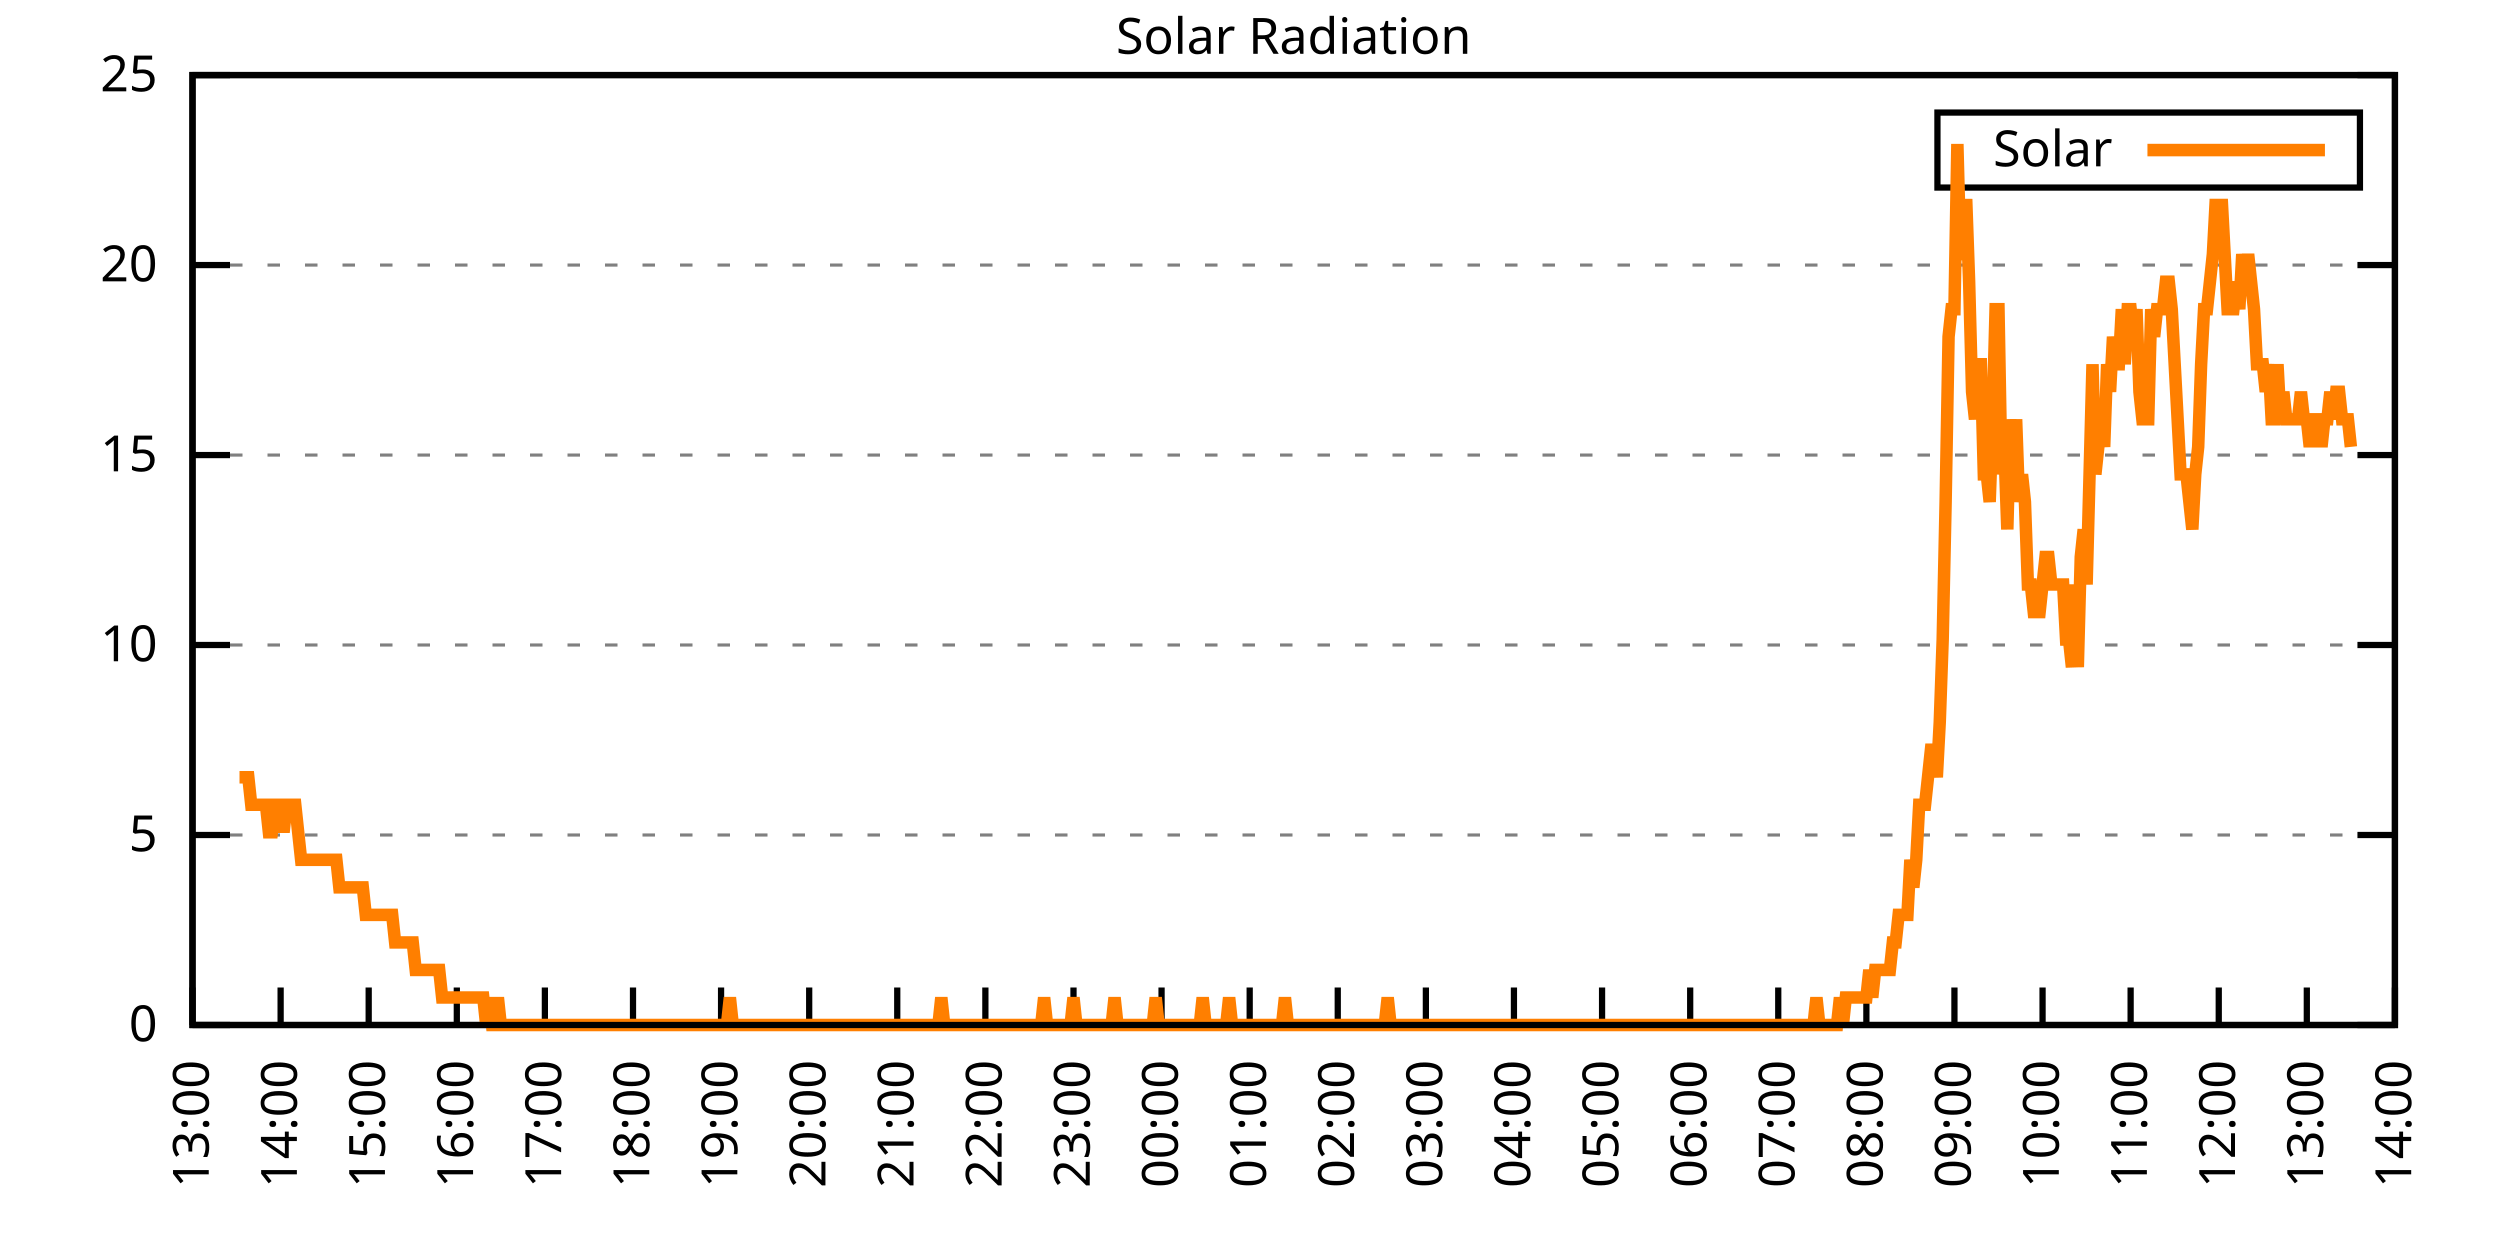
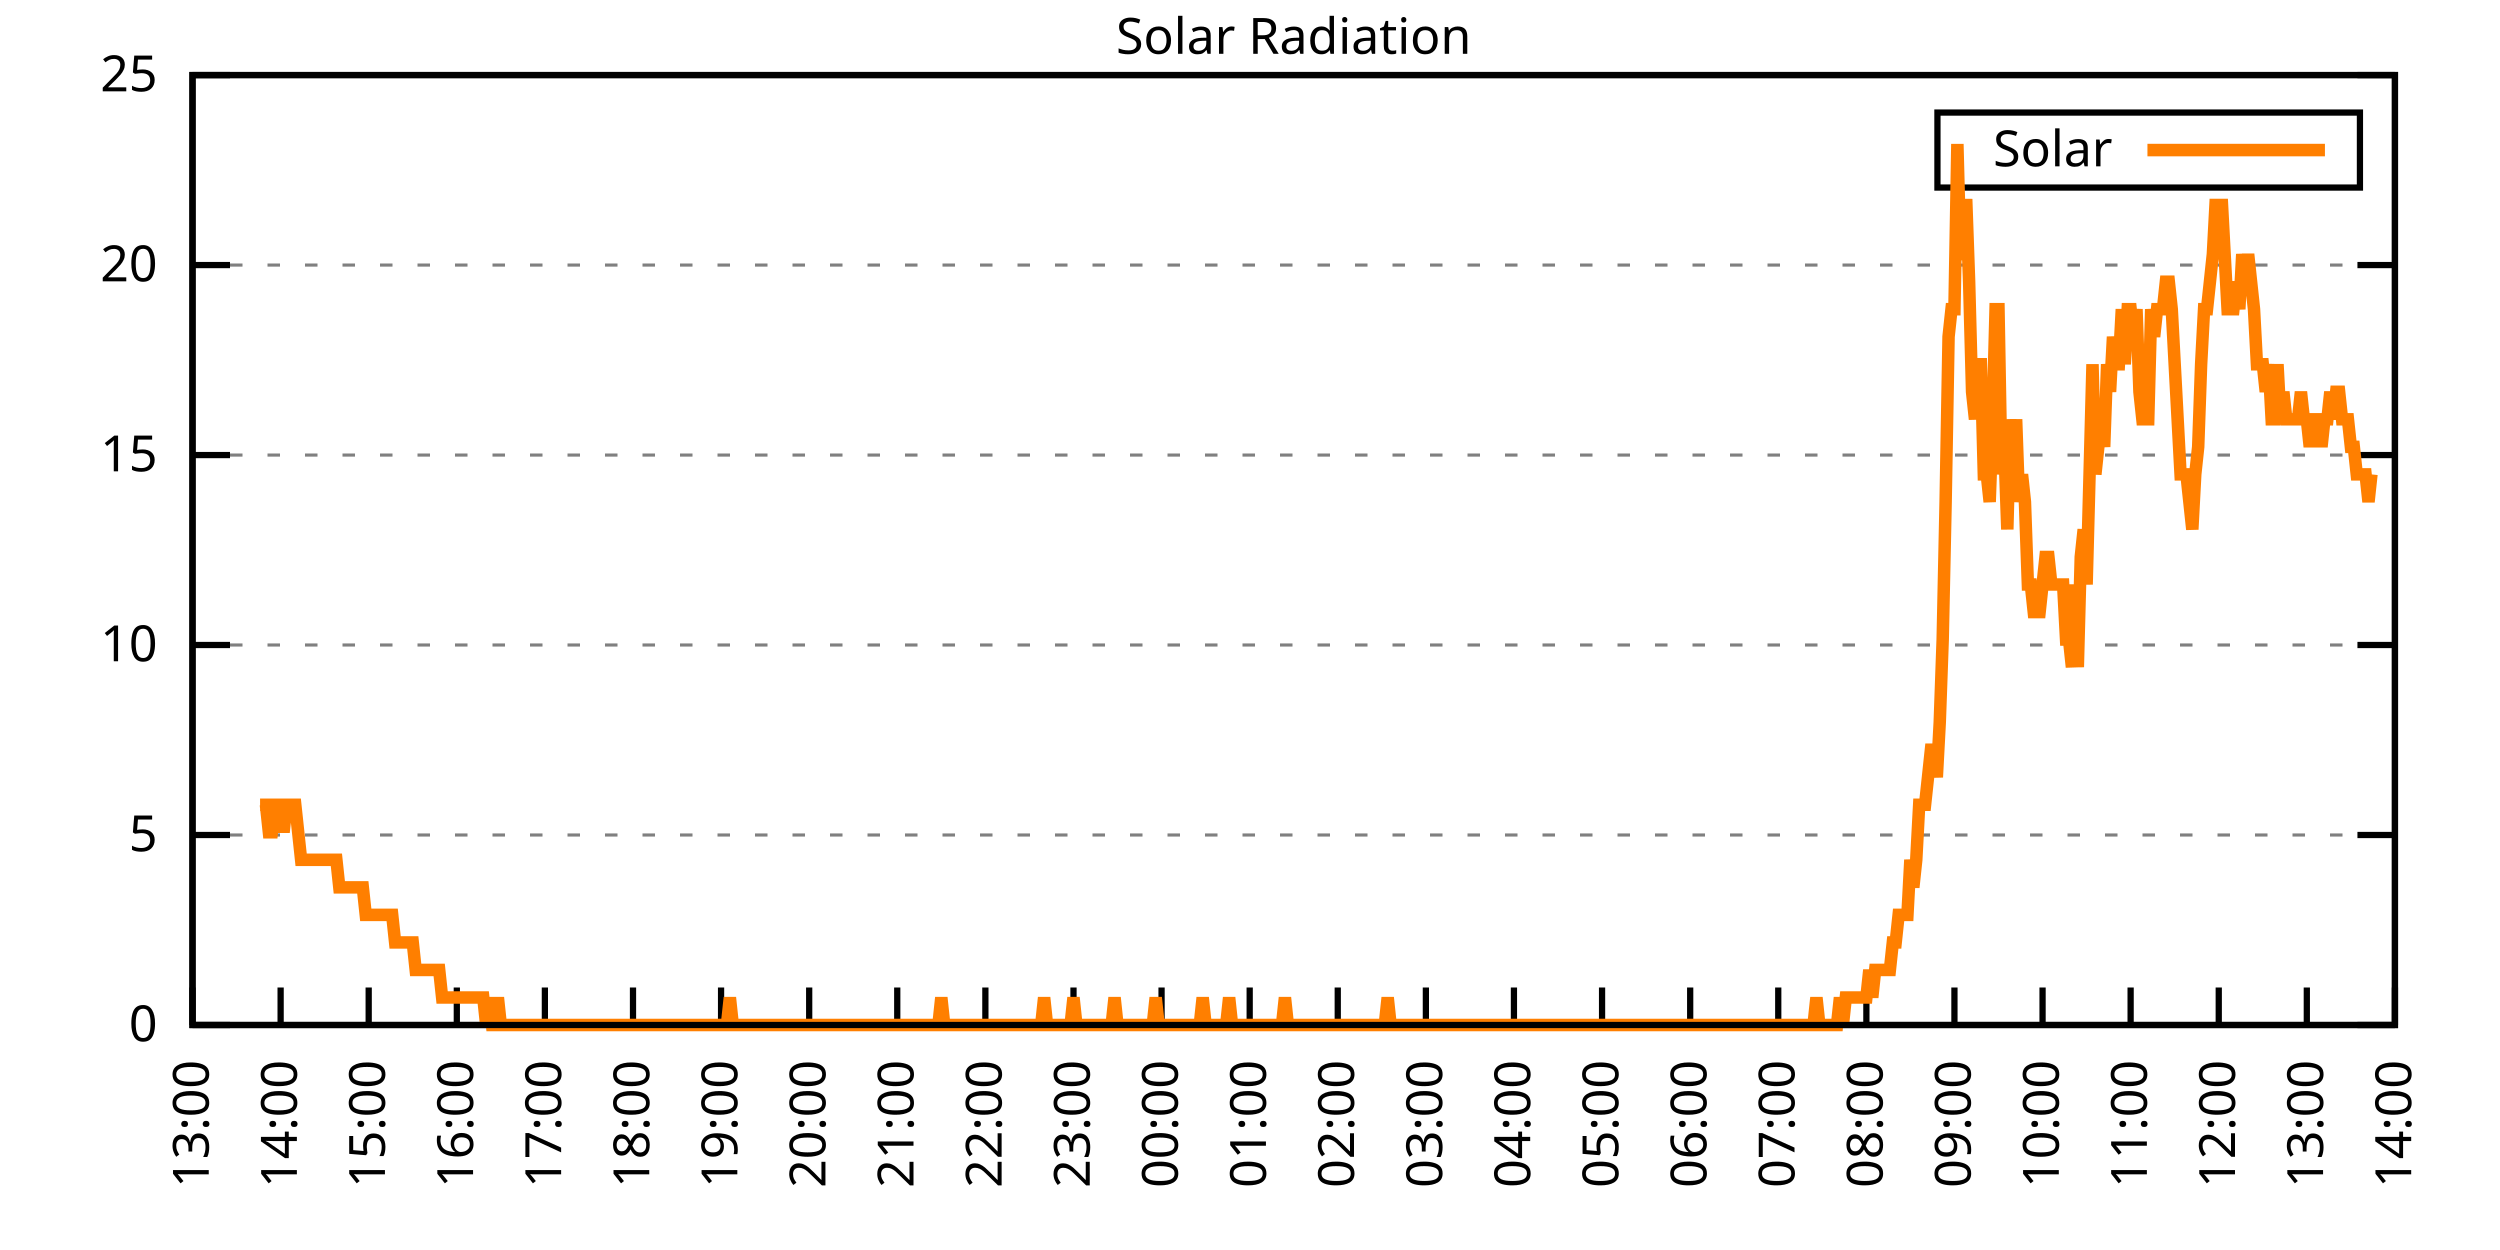
<svg xmlns="http://www.w3.org/2000/svg" xmlns:xlink="http://www.w3.org/1999/xlink" width="400" height="200" viewBox="0 0 400 200">
  <g id="gnuplot_canvas">
    <rect x="0" y="0" width="400" height="200" fill="none" />
    <defs>
      <circle id="gpDot" r="0.5" stroke-width="0.5" stroke="currentColor" />
      <path id="gpPt0" stroke-width="0.333" stroke="currentColor" d="M-1,0 h2 M0,-1 v2" />
      <path id="gpPt1" stroke-width="0.333" stroke="currentColor" d="M-1,-1 L1,1 M1,-1 L-1,1" />
      <path id="gpPt2" stroke-width="0.333" stroke="currentColor" d="M-1,0 L1,0 M0,-1 L0,1 M-1,-1 L1,1 M-1,1 L1,-1" />
      <rect id="gpPt3" stroke-width="0.333" stroke="currentColor" x="-1" y="-1" width="2" height="2" />
      <rect id="gpPt4" stroke-width="0.333" stroke="currentColor" fill="currentColor" x="-1" y="-1" width="2" height="2" />
      <circle id="gpPt5" stroke-width="0.333" stroke="currentColor" cx="0" cy="0" r="1" />
      <use xlink:href="#gpPt5" id="gpPt6" fill="currentColor" stroke="none" />
      <path id="gpPt7" stroke-width="0.333" stroke="currentColor" d="M0,-1.33 L-1.33,0.67 L1.33,0.67 z" />
      <use xlink:href="#gpPt7" id="gpPt8" fill="currentColor" stroke="none" />
      <use xlink:href="#gpPt7" id="gpPt9" stroke="currentColor" transform="rotate(180)" />
      <use xlink:href="#gpPt9" id="gpPt10" fill="currentColor" stroke="none" />
      <use xlink:href="#gpPt3" id="gpPt11" stroke="currentColor" transform="rotate(45)" />
      <use xlink:href="#gpPt11" id="gpPt12" fill="currentColor" stroke="none" />
      <path id="gpPt13" stroke-width="0.333" stroke="currentColor" d="M0,1.330 L1.265,0.411 L0.782,-1.067 L-0.782,-1.076 L-1.265,0.411 z" />
      <use xlink:href="#gpPt13" id="gpPt14" fill="currentColor" stroke="none" />
      <filter id="textbox" filterUnits="objectBoundingBox" x="0" y="0" height="1" width="1">
        <feFlood flood-color="white" flood-opacity="1" result="bgnd" />
        <feComposite in="SourceGraphic" in2="bgnd" operator="atop" />
      </filter>
      <filter id="greybox" filterUnits="objectBoundingBox" x="0" y="0" height="1" width="1">
        <feFlood flood-color="lightgrey" flood-opacity="1" result="grey" />
        <feComposite in="SourceGraphic" in2="grey" operator="atop" />
      </filter>
    </defs>
    <g fill="none" color="white" stroke="currentColor" stroke-width="1.00" stroke-linecap="butt" stroke-linejoin="miter">
</g>
    <g fill="none" color="black" stroke="currentColor" stroke-width="1.00" stroke-linecap="butt" stroke-linejoin="miter">
      <g stroke="none" shape-rendering="crispEdges">
        <polygon fill="rgb(255, 255, 255)" points="30.80,164.00 383.18,164.00 383.18,12.02 30.80,12.02 " />
      </g>
    </g>
    <g fill="none" color="black" stroke="currentColor" stroke-width="1.00" stroke-linecap="butt" stroke-linejoin="miter">
</g>
    <g fill="none" color="black" stroke="black" stroke-width="0.50" stroke-linecap="butt" stroke-linejoin="miter">
</g>
    <g fill="none" color="gray" stroke="currentColor" stroke-width="0.50" stroke-linecap="butt" stroke-linejoin="miter">
      <path stroke="gray" stroke-dasharray="2,4" class="gridline" d="M30.80,164.00 L383.19,164.00  " />
    </g>
    <g fill="none" color="gray" stroke="gray" stroke-width="1.00" stroke-linecap="butt" stroke-linejoin="miter">
</g>
    <g fill="none" color="black" stroke="currentColor" stroke-width="1.00" stroke-linecap="butt" stroke-linejoin="miter">
      <path stroke="black" d="M30.80,164.00 L36.80,164.00 M383.19,164.00 L377.19,164.00  " />
      <g transform="translate(25.20,166.60)" stroke="none" fill="black" font-family="Sans" font-size="8.00" text-anchor="end">
        <text>
          <tspan font-family="Sans"> 0</tspan>
        </text>
      </g>
    </g>
    <g fill="none" color="black" stroke="currentColor" stroke-width="1.00" stroke-linecap="butt" stroke-linejoin="miter">
</g>
    <g fill="none" color="black" stroke="black" stroke-width="0.50" stroke-linecap="butt" stroke-linejoin="miter">
</g>
    <g fill="none" color="gray" stroke="currentColor" stroke-width="0.50" stroke-linecap="butt" stroke-linejoin="miter">
      <path stroke="gray" stroke-dasharray="2,4" class="gridline" d="M30.80,133.60 L383.19,133.60  " />
    </g>
    <g fill="none" color="gray" stroke="gray" stroke-width="1.00" stroke-linecap="butt" stroke-linejoin="miter">
</g>
    <g fill="none" color="black" stroke="currentColor" stroke-width="1.00" stroke-linecap="butt" stroke-linejoin="miter">
      <path stroke="black" d="M30.80,133.60 L36.80,133.60 M383.19,133.60 L377.19,133.60  " />
      <g transform="translate(25.20,136.20)" stroke="none" fill="black" font-family="Sans" font-size="8.00" text-anchor="end">
        <text>
          <tspan font-family="Sans"> 5</tspan>
        </text>
      </g>
    </g>
    <g fill="none" color="black" stroke="currentColor" stroke-width="1.00" stroke-linecap="butt" stroke-linejoin="miter">
</g>
    <g fill="none" color="black" stroke="black" stroke-width="0.50" stroke-linecap="butt" stroke-linejoin="miter">
</g>
    <g fill="none" color="gray" stroke="currentColor" stroke-width="0.50" stroke-linecap="butt" stroke-linejoin="miter">
      <path stroke="gray" stroke-dasharray="2,4" class="gridline" d="M30.80,103.20 L383.19,103.20  " />
    </g>
    <g fill="none" color="gray" stroke="gray" stroke-width="1.00" stroke-linecap="butt" stroke-linejoin="miter">
</g>
    <g fill="none" color="black" stroke="currentColor" stroke-width="1.00" stroke-linecap="butt" stroke-linejoin="miter">
      <path stroke="black" d="M30.80,103.20 L36.80,103.20 M383.19,103.20 L377.19,103.20  " />
      <g transform="translate(25.20,105.80)" stroke="none" fill="black" font-family="Sans" font-size="8.00" text-anchor="end">
        <text>
          <tspan font-family="Sans"> 10</tspan>
        </text>
      </g>
    </g>
    <g fill="none" color="black" stroke="currentColor" stroke-width="1.00" stroke-linecap="butt" stroke-linejoin="miter">
</g>
    <g fill="none" color="black" stroke="black" stroke-width="0.50" stroke-linecap="butt" stroke-linejoin="miter">
</g>
    <g fill="none" color="gray" stroke="currentColor" stroke-width="0.50" stroke-linecap="butt" stroke-linejoin="miter">
      <path stroke="gray" stroke-dasharray="2,4" class="gridline" d="M30.80,72.81 L383.19,72.81  " />
    </g>
    <g fill="none" color="gray" stroke="gray" stroke-width="1.00" stroke-linecap="butt" stroke-linejoin="miter">
</g>
    <g fill="none" color="black" stroke="currentColor" stroke-width="1.00" stroke-linecap="butt" stroke-linejoin="miter">
      <path stroke="black" d="M30.80,72.81 L36.80,72.81 M383.19,72.81 L377.19,72.81  " />
      <g transform="translate(25.20,75.41)" stroke="none" fill="black" font-family="Sans" font-size="8.00" text-anchor="end">
        <text>
          <tspan font-family="Sans"> 15</tspan>
        </text>
      </g>
    </g>
    <g fill="none" color="black" stroke="currentColor" stroke-width="1.00" stroke-linecap="butt" stroke-linejoin="miter">
</g>
    <g fill="none" color="black" stroke="black" stroke-width="0.50" stroke-linecap="butt" stroke-linejoin="miter">
</g>
    <g fill="none" color="gray" stroke="currentColor" stroke-width="0.50" stroke-linecap="butt" stroke-linejoin="miter">
      <path stroke="gray" stroke-dasharray="2,4" class="gridline" d="M30.80,42.41 L383.19,42.41  " />
    </g>
    <g fill="none" color="gray" stroke="gray" stroke-width="1.00" stroke-linecap="butt" stroke-linejoin="miter">
</g>
    <g fill="none" color="black" stroke="currentColor" stroke-width="1.00" stroke-linecap="butt" stroke-linejoin="miter">
      <path stroke="black" d="M30.80,42.41 L36.80,42.41 M383.19,42.41 L377.19,42.41  " />
      <g transform="translate(25.20,45.01)" stroke="none" fill="black" font-family="Sans" font-size="8.00" text-anchor="end">
        <text>
          <tspan font-family="Sans"> 20</tspan>
        </text>
      </g>
    </g>
    <g fill="none" color="black" stroke="currentColor" stroke-width="1.00" stroke-linecap="butt" stroke-linejoin="miter">
</g>
    <g fill="none" color="black" stroke="black" stroke-width="0.50" stroke-linecap="butt" stroke-linejoin="miter">
</g>
    <g fill="none" color="gray" stroke="currentColor" stroke-width="0.50" stroke-linecap="butt" stroke-linejoin="miter">
      <path stroke="gray" stroke-dasharray="2,4" class="gridline" d="M30.80,12.01 L383.19,12.01  " />
    </g>
    <g fill="none" color="gray" stroke="gray" stroke-width="1.00" stroke-linecap="butt" stroke-linejoin="miter">
</g>
    <g fill="none" color="black" stroke="currentColor" stroke-width="1.00" stroke-linecap="butt" stroke-linejoin="miter">
      <path stroke="black" d="M30.80,12.01 L36.80,12.01 M383.19,12.01 L377.19,12.01  " />
      <g transform="translate(25.20,14.61)" stroke="none" fill="black" font-family="Sans" font-size="8.00" text-anchor="end">
        <text>
          <tspan font-family="Sans"> 25</tspan>
        </text>
      </g>
    </g>
    <g fill="none" color="black" stroke="currentColor" stroke-width="1.00" stroke-linecap="butt" stroke-linejoin="miter">
      <path stroke="black" d="M30.80,164.00 L30.80,158.00  " />
      <g transform="translate(33.40,169.60) rotate(270.00)" stroke="none" fill="black" font-family="Sans" font-size="8.00" text-anchor="end">
        <text>
          <tspan font-family="Sans">13:00</tspan>
        </text>
      </g>
    </g>
    <g fill="none" color="black" stroke="currentColor" stroke-width="1.00" stroke-linecap="butt" stroke-linejoin="miter">
      <path stroke="black" d="M44.90,164.00 L44.90,158.00  " />
      <g transform="translate(47.50,169.60) rotate(270.00)" stroke="none" fill="black" font-family="Sans" font-size="8.00" text-anchor="end">
        <text>
          <tspan font-family="Sans">14:00</tspan>
        </text>
      </g>
    </g>
    <g fill="none" color="black" stroke="currentColor" stroke-width="1.00" stroke-linecap="butt" stroke-linejoin="miter">
      <path stroke="black" d="M58.99,164.00 L58.99,158.00  " />
      <g transform="translate(61.59,169.60) rotate(270.00)" stroke="none" fill="black" font-family="Sans" font-size="8.00" text-anchor="end">
        <text>
          <tspan font-family="Sans">15:00</tspan>
        </text>
      </g>
    </g>
    <g fill="none" color="black" stroke="currentColor" stroke-width="1.00" stroke-linecap="butt" stroke-linejoin="miter">
      <path stroke="black" d="M73.09,164.00 L73.09,158.00  " />
      <g transform="translate(75.69,169.60) rotate(270.00)" stroke="none" fill="black" font-family="Sans" font-size="8.00" text-anchor="end">
        <text>
          <tspan font-family="Sans">16:00</tspan>
        </text>
      </g>
    </g>
    <g fill="none" color="black" stroke="currentColor" stroke-width="1.00" stroke-linecap="butt" stroke-linejoin="miter">
      <path stroke="black" d="M87.18,164.00 L87.18,158.00  " />
      <g transform="translate(89.78,169.60) rotate(270.00)" stroke="none" fill="black" font-family="Sans" font-size="8.00" text-anchor="end">
        <text>
          <tspan font-family="Sans">17:00</tspan>
        </text>
      </g>
    </g>
    <g fill="none" color="black" stroke="currentColor" stroke-width="1.00" stroke-linecap="butt" stroke-linejoin="miter">
      <path stroke="black" d="M101.28,164.00 L101.28,158.00  " />
      <g transform="translate(103.88,169.60) rotate(270.00)" stroke="none" fill="black" font-family="Sans" font-size="8.00" text-anchor="end">
        <text>
          <tspan font-family="Sans">18:00</tspan>
        </text>
      </g>
    </g>
    <g fill="none" color="black" stroke="currentColor" stroke-width="1.00" stroke-linecap="butt" stroke-linejoin="miter">
      <path stroke="black" d="M115.37,164.00 L115.37,158.00  " />
      <g transform="translate(117.97,169.60) rotate(270.00)" stroke="none" fill="black" font-family="Sans" font-size="8.00" text-anchor="end">
        <text>
          <tspan font-family="Sans">19:00</tspan>
        </text>
      </g>
    </g>
    <g fill="none" color="black" stroke="currentColor" stroke-width="1.00" stroke-linecap="butt" stroke-linejoin="miter">
      <path stroke="black" d="M129.47,164.00 L129.47,158.00  " />
      <g transform="translate(132.07,169.60) rotate(270.00)" stroke="none" fill="black" font-family="Sans" font-size="8.00" text-anchor="end">
        <text>
          <tspan font-family="Sans">20:00</tspan>
        </text>
      </g>
    </g>
    <g fill="none" color="black" stroke="currentColor" stroke-width="1.00" stroke-linecap="butt" stroke-linejoin="miter">
      <path stroke="black" d="M143.56,164.00 L143.56,158.00  " />
      <g transform="translate(146.16,169.60) rotate(270.00)" stroke="none" fill="black" font-family="Sans" font-size="8.00" text-anchor="end">
        <text>
          <tspan font-family="Sans">21:00</tspan>
        </text>
      </g>
    </g>
    <g fill="none" color="black" stroke="currentColor" stroke-width="1.00" stroke-linecap="butt" stroke-linejoin="miter">
      <path stroke="black" d="M157.66,164.00 L157.66,158.00  " />
      <g transform="translate(160.26,169.60) rotate(270.00)" stroke="none" fill="black" font-family="Sans" font-size="8.00" text-anchor="end">
        <text>
          <tspan font-family="Sans">22:00</tspan>
        </text>
      </g>
    </g>
    <g fill="none" color="black" stroke="currentColor" stroke-width="1.00" stroke-linecap="butt" stroke-linejoin="miter">
      <path stroke="black" d="M171.76,164.00 L171.76,158.00  " />
      <g transform="translate(174.36,169.60) rotate(270.00)" stroke="none" fill="black" font-family="Sans" font-size="8.00" text-anchor="end">
        <text>
          <tspan font-family="Sans">23:00</tspan>
        </text>
      </g>
    </g>
    <g fill="none" color="black" stroke="currentColor" stroke-width="1.00" stroke-linecap="butt" stroke-linejoin="miter">
      <path stroke="black" d="M185.85,164.00 L185.85,158.00  " />
      <g transform="translate(188.45,169.60) rotate(270.00)" stroke="none" fill="black" font-family="Sans" font-size="8.00" text-anchor="end">
        <text>
          <tspan font-family="Sans">00:00</tspan>
        </text>
      </g>
    </g>
    <g fill="none" color="black" stroke="currentColor" stroke-width="1.00" stroke-linecap="butt" stroke-linejoin="miter">
      <path stroke="black" d="M199.95,164.00 L199.95,158.00  " />
      <g transform="translate(202.55,169.60) rotate(270.00)" stroke="none" fill="black" font-family="Sans" font-size="8.00" text-anchor="end">
        <text>
          <tspan font-family="Sans">01:00</tspan>
        </text>
      </g>
    </g>
    <g fill="none" color="black" stroke="currentColor" stroke-width="1.00" stroke-linecap="butt" stroke-linejoin="miter">
      <path stroke="black" d="M214.04,164.00 L214.04,158.00  " />
      <g transform="translate(216.64,169.60) rotate(270.00)" stroke="none" fill="black" font-family="Sans" font-size="8.00" text-anchor="end">
        <text>
          <tspan font-family="Sans">02:00</tspan>
        </text>
      </g>
    </g>
    <g fill="none" color="black" stroke="currentColor" stroke-width="1.00" stroke-linecap="butt" stroke-linejoin="miter">
      <path stroke="black" d="M228.14,164.00 L228.14,158.00  " />
      <g transform="translate(230.74,169.60) rotate(270.00)" stroke="none" fill="black" font-family="Sans" font-size="8.00" text-anchor="end">
        <text>
          <tspan font-family="Sans">03:00</tspan>
        </text>
      </g>
    </g>
    <g fill="none" color="black" stroke="currentColor" stroke-width="1.00" stroke-linecap="butt" stroke-linejoin="miter">
      <path stroke="black" d="M242.23,164.00 L242.23,158.00  " />
      <g transform="translate(244.83,169.60) rotate(270.00)" stroke="none" fill="black" font-family="Sans" font-size="8.00" text-anchor="end">
        <text>
          <tspan font-family="Sans">04:00</tspan>
        </text>
      </g>
    </g>
    <g fill="none" color="black" stroke="currentColor" stroke-width="1.00" stroke-linecap="butt" stroke-linejoin="miter">
      <path stroke="black" d="M256.33,164.00 L256.33,158.00  " />
      <g transform="translate(258.93,169.60) rotate(270.00)" stroke="none" fill="black" font-family="Sans" font-size="8.00" text-anchor="end">
        <text>
          <tspan font-family="Sans">05:00</tspan>
        </text>
      </g>
    </g>
    <g fill="none" color="black" stroke="currentColor" stroke-width="1.00" stroke-linecap="butt" stroke-linejoin="miter">
      <path stroke="black" d="M270.43,164.00 L270.43,158.00  " />
      <g transform="translate(273.03,169.60) rotate(270.00)" stroke="none" fill="black" font-family="Sans" font-size="8.00" text-anchor="end">
        <text>
          <tspan font-family="Sans">06:00</tspan>
        </text>
      </g>
    </g>
    <g fill="none" color="black" stroke="currentColor" stroke-width="1.00" stroke-linecap="butt" stroke-linejoin="miter">
      <path stroke="black" d="M284.52,164.00 L284.52,158.00  " />
      <g transform="translate(287.12,169.60) rotate(270.00)" stroke="none" fill="black" font-family="Sans" font-size="8.00" text-anchor="end">
        <text>
          <tspan font-family="Sans">07:00</tspan>
        </text>
      </g>
    </g>
    <g fill="none" color="black" stroke="currentColor" stroke-width="1.00" stroke-linecap="butt" stroke-linejoin="miter">
      <path stroke="black" d="M298.62,164.00 L298.62,158.00  " />
      <g transform="translate(301.22,169.60) rotate(270.00)" stroke="none" fill="black" font-family="Sans" font-size="8.00" text-anchor="end">
        <text>
          <tspan font-family="Sans">08:00</tspan>
        </text>
      </g>
    </g>
    <g fill="none" color="black" stroke="currentColor" stroke-width="1.00" stroke-linecap="butt" stroke-linejoin="miter">
      <path stroke="black" d="M312.71,164.00 L312.71,158.00  " />
      <g transform="translate(315.31,169.60) rotate(270.00)" stroke="none" fill="black" font-family="Sans" font-size="8.00" text-anchor="end">
        <text>
          <tspan font-family="Sans">09:00</tspan>
        </text>
      </g>
    </g>
    <g fill="none" color="black" stroke="currentColor" stroke-width="1.00" stroke-linecap="butt" stroke-linejoin="miter">
      <path stroke="black" d="M326.81,164.00 L326.81,158.00  " />
      <g transform="translate(329.41,169.60) rotate(270.00)" stroke="none" fill="black" font-family="Sans" font-size="8.00" text-anchor="end">
        <text>
          <tspan font-family="Sans">10:00</tspan>
        </text>
      </g>
    </g>
    <g fill="none" color="black" stroke="currentColor" stroke-width="1.00" stroke-linecap="butt" stroke-linejoin="miter">
      <path stroke="black" d="M340.90,164.00 L340.90,158.00  " />
      <g transform="translate(343.50,169.60) rotate(270.00)" stroke="none" fill="black" font-family="Sans" font-size="8.00" text-anchor="end">
        <text>
          <tspan font-family="Sans">11:00</tspan>
        </text>
      </g>
    </g>
    <g fill="none" color="black" stroke="currentColor" stroke-width="1.00" stroke-linecap="butt" stroke-linejoin="miter">
      <path stroke="black" d="M355.00,164.00 L355.00,158.00  " />
      <g transform="translate(357.60,169.60) rotate(270.00)" stroke="none" fill="black" font-family="Sans" font-size="8.00" text-anchor="end">
        <text>
          <tspan font-family="Sans">12:00</tspan>
        </text>
      </g>
    </g>
    <g fill="none" color="black" stroke="currentColor" stroke-width="1.00" stroke-linecap="butt" stroke-linejoin="miter">
      <path stroke="black" d="M369.09,164.00 L369.09,158.00  " />
      <g transform="translate(371.69,169.60) rotate(270.00)" stroke="none" fill="black" font-family="Sans" font-size="8.00" text-anchor="end">
        <text>
          <tspan font-family="Sans">13:00</tspan>
        </text>
      </g>
    </g>
    <g fill="none" color="black" stroke="currentColor" stroke-width="1.00" stroke-linecap="butt" stroke-linejoin="miter">
      <path stroke="black" d="M383.19,164.00 L383.19,158.00  " />
      <g transform="translate(385.79,169.60) rotate(270.00)" stroke="none" fill="black" font-family="Sans" font-size="8.00" text-anchor="end">
        <text>
          <tspan font-family="Sans">14:00</tspan>
        </text>
      </g>
    </g>
    <g fill="none" color="black" stroke="currentColor" stroke-width="1.00" stroke-linecap="butt" stroke-linejoin="miter">
</g>
    <g fill="none" color="black" stroke="currentColor" stroke-width="1.00" stroke-linecap="butt" stroke-linejoin="miter">
      <path stroke="black" d="M30.80,12.01 L30.80,164.00 L383.19,164.00 L383.19,12.01 L30.80,12.01 Z  " />
    </g>
    <g fill="none" color="black" stroke="currentColor" stroke-width="1.00" stroke-linecap="butt" stroke-linejoin="miter">
</g>
    <g fill="none" color="black" stroke="currentColor" stroke-width="1.00" stroke-linecap="butt" stroke-linejoin="miter">
      <path stroke="black" d="M309.99,30.01 L309.99,18.01 L377.59,18.01 L377.59,30.01 L309.99,30.01 Z  " />
    </g>
    <g id="Solar_Radiation_plot_1">
      <g fill="none" color="white" stroke="black" stroke-width="2.00" stroke-linecap="butt" stroke-linejoin="miter">
</g>
      <g fill="none" color="black" stroke="currentColor" stroke-width="2.00" stroke-linecap="butt" stroke-linejoin="miter">
        <g transform="translate(337.99,26.61)" stroke="none" fill="black" font-family="Sans" font-size="8.00" text-anchor="end">
          <text>
            <tspan font-family="Sans">Solar</tspan>
          </text>
        </g>
      </g>
      <g fill="none" color="black" stroke="currentColor" stroke-width="2.00" stroke-linecap="butt" stroke-linejoin="miter">
-         <path stroke="rgb(255, 127,   0)" d="M343.59,24.01 L371.99,24.01 M38.32,124.36 L38.79,124.36 L39.26,124.36 L39.73,124.36 L40.20,128.76 L40.67,128.76   L41.14,128.76 L41.61,128.76 L42.08,128.76 L42.55,128.76 L43.02,133.17 L43.49,133.17 L43.96,128.76 L44.43,128.76   L44.90,128.76 L45.37,133.17 L45.84,128.76 L46.31,128.76 L46.78,128.76 L47.24,128.76 L47.71,133.17 L48.18,137.57   L48.65,137.57 L49.12,137.57 L49.59,137.57 L50.06,137.57 L50.53,137.57 L51.00,137.57 L51.47,137.57 L52.41,137.57   L52.88,137.57 L53.35,137.57 L53.82,137.57 L54.29,141.98 L54.76,141.98 L55.23,141.98 L55.70,141.98 L56.17,141.98   L56.64,141.98 L57.11,141.98 L57.58,141.98 L58.05,141.98 L58.52,146.38 L58.99,146.38 L59.46,146.38 L59.93,146.38   L60.40,146.38 L60.87,146.38 L61.34,146.38 L61.81,146.38 L62.28,146.38 L62.75,146.38 L63.22,150.79 L63.69,150.79   L64.16,150.79 L64.63,150.79 L65.10,150.79 L65.57,150.79 L66.04,150.79 L66.51,155.19 L66.98,155.19 L67.45,155.19   L67.92,155.19 L68.39,155.19 L68.86,155.19 L69.33,155.19 L69.80,155.19 L70.27,155.19 L70.74,159.60 L71.21,159.60   L71.68,159.60 L72.15,159.60 L72.62,159.60 L73.09,159.60 L73.56,159.60 L74.03,159.60 L74.50,159.60 L74.97,159.60   L75.44,159.60 L75.91,159.60 L76.38,159.60 L76.85,159.60 L77.32,159.60 L77.79,164.00 L78.26,159.60 L78.73,164.00   L79.19,164.00 L79.66,159.60 L80.13,164.00 L80.60,164.00 L81.07,164.00 L81.54,164.00 L82.01,164.00 L82.48,164.00   L82.95,164.00 L83.42,164.00 L83.89,164.00 L84.36,164.00 L84.83,164.00 L85.30,164.00 L85.77,164.00 L86.24,164.00   L86.71,164.00 L87.18,164.00 L87.65,164.00 L88.12,164.00 L88.59,164.00 L89.06,164.00 L89.53,164.00 L90.00,164.00   L90.47,164.00 L90.94,164.00 L91.41,164.00 L91.88,164.00 L92.35,164.00 L92.82,164.00 L93.29,164.00 L93.76,164.00   L94.23,164.00 L94.70,164.00 L95.17,164.00 L95.64,164.00 L96.11,164.00 L96.58,164.00 L97.05,164.00 L97.52,164.00   L97.99,164.00 L98.46,164.00 L98.93,164.00 L99.40,164.00 L99.87,164.00 L100.34,164.00 L100.81,164.00 L101.28,164.00   L101.75,164.00 L102.22,164.00 L102.69,164.00 L103.16,164.00 L103.63,164.00 L104.10,164.00 L104.57,164.00 L105.04,164.00   L105.51,164.00 L105.98,164.00 L106.45,164.00 L106.92,164.00 L107.39,164.00 L107.86,164.00 L108.33,164.00 L108.80,164.00   L109.27,164.00 L109.74,164.00 L110.21,164.00 L110.68,164.00 L111.14,164.00 L111.61,164.00 L112.08,164.00 L112.55,164.00   L113.02,164.00 L113.49,164.00 L113.96,164.00 L114.43,164.00 L114.90,164.00 L115.37,164.00 L115.84,164.00 L116.31,164.00   L116.78,159.60 L117.25,164.00 L117.72,164.00 L118.19,164.00 L118.66,164.00 L119.13,164.00 L119.60,164.00 L120.07,164.00   L120.54,164.00 L121.01,164.00 L121.48,164.00 L121.95,164.00 L122.42,164.00 L122.89,164.00 L123.36,164.00 L123.83,164.00   L124.30,164.00 L124.77,164.00 L125.24,164.00 L125.71,164.00 L126.18,164.00 L126.65,164.00 L127.12,164.00 L127.59,164.00   L128.06,164.00 L128.53,164.00 L129.00,164.00 L129.47,164.00 L129.94,164.00 L130.41,164.00 L130.88,164.00 L131.35,164.00   L131.82,164.00 L132.29,164.00 L132.76,164.00 L133.23,164.00 L133.70,164.00 L134.17,164.00 L134.64,164.00 L135.11,164.00   L135.58,164.00 L136.05,164.00 L136.52,164.00 L136.99,164.00 L137.46,164.00 L137.93,164.00 L138.40,164.00 L138.87,164.00   L139.34,164.00 L139.81,164.00 L140.28,164.00 L140.75,164.00 L141.22,164.00 L141.69,164.00 L142.16,164.00 L142.63,164.00   L143.09,164.00 L143.56,164.00 L144.03,164.00 L144.50,164.00 L144.97,164.00 L145.44,164.00 L145.91,164.00 L146.38,164.00   L146.85,164.00 L147.32,164.00 L147.79,164.00 L148.26,164.00 L148.73,164.00 L149.20,164.00 L149.67,164.00 L150.14,164.00   L150.61,159.60 L151.08,164.00 L151.55,164.00 L152.02,164.00 L152.49,164.00 L152.96,164.00 L153.43,164.00 L153.90,164.00   L154.37,164.00 L154.84,164.00 L155.31,164.00 L155.78,164.00 L156.25,164.00 L156.72,164.00 L157.19,164.00 L157.66,164.00   L158.13,164.00 L158.60,164.00 L159.07,164.00 L159.54,164.00 L160.01,164.00 L160.48,164.00 L160.95,164.00 L161.42,164.00   L161.89,164.00 L162.36,164.00 L162.83,164.00 L163.30,164.00 L163.77,164.00 L164.24,164.00 L164.71,164.00 L165.18,164.00   L165.65,164.00 L166.12,164.00 L166.59,164.00 L167.06,159.60 L167.53,164.00 L168.00,164.00 L168.47,164.00 L168.94,164.00   L169.41,164.00 L169.88,164.00 L170.35,164.00 L170.82,164.00 L171.29,164.00 L171.76,159.60 L172.23,164.00 L172.70,164.00   L173.17,164.00 L173.64,164.00 L174.11,164.00 L174.58,164.00 L175.04,164.00 L175.51,164.00 L175.98,164.00 L176.45,164.00   L176.92,164.00 L177.39,164.00 L177.86,164.00 L178.33,159.60 L178.80,164.00 L179.27,164.00 L179.74,164.00 L180.21,164.00   L180.68,164.00 L181.15,164.00 L181.62,164.00 L182.09,164.00 L182.56,164.00 L183.03,164.00 L183.50,164.00 L183.97,164.00   L184.44,164.00 L184.91,159.60 L185.38,164.00 L185.85,164.00 L186.32,164.00 L186.79,164.00 L187.26,164.00 L187.73,164.00   L188.20,164.00 L188.67,164.00 L189.14,164.00 L189.61,164.00 L190.08,164.00 L190.55,164.00 L191.02,164.00 L191.49,164.00   L191.96,164.00 L192.43,159.60 L192.90,164.00 L193.37,164.00 L193.84,164.00 L194.31,164.00 L194.78,164.00 L195.25,164.00   L195.72,164.00 L196.19,164.00 L196.66,159.60 L197.13,164.00 L197.60,164.00 L198.07,164.00 L198.54,164.00 L199.01,164.00   L199.48,164.00 L199.95,164.00 L200.42,164.00 L200.89,164.00 L201.36,164.00 L201.83,164.00 L202.30,164.00 L202.77,164.00   L203.24,164.00 L203.71,164.00 L204.18,164.00 L204.65,164.00 L205.12,164.00 L205.59,159.60 L206.06,164.00 L206.53,164.00   L207.00,164.00 L207.46,164.00 L207.93,164.00 L208.40,164.00 L208.87,164.00 L209.34,164.00 L209.81,164.00 L210.28,164.00   L210.75,164.00 L211.22,164.00 L211.69,164.00 L212.16,164.00 L212.63,164.00 L213.10,164.00 L213.57,164.00 L214.04,164.00   L214.51,164.00 L214.98,164.00 L215.45,164.00 L215.92,164.00 L216.39,164.00 L216.86,164.00 L217.33,164.00 L217.80,164.00   L218.27,164.00 L218.74,164.00 L219.21,164.00 L219.68,164.00 L220.15,164.00 L220.62,164.00 L221.09,164.00 L221.56,164.00   L222.03,159.60 L222.50,164.00 L222.97,164.00 L223.44,164.00 L223.91,164.00 L224.38,164.00 L224.85,164.00 L225.32,164.00   L225.79,164.00 L226.26,164.00 L226.73,164.00 L227.20,164.00 L227.67,164.00 L228.14,164.00 L228.61,164.00 L229.08,164.00   L229.55,164.00 L230.02,164.00 L230.49,164.00 L230.96,164.00 L231.43,164.00 L231.90,164.00 L232.37,164.00 L232.84,164.00   L233.31,164.00 L233.78,164.00 L234.25,164.00 L234.72,164.00 L235.19,164.00 L235.66,164.00 L236.13,164.00 L236.60,164.00   L237.07,164.00 L237.54,164.00 L238.01,164.00 L238.48,164.00 L238.95,164.00 L239.41,164.00 L239.88,164.00 L240.35,164.00   L240.82,164.00 L241.29,164.00 L241.76,164.00 L242.23,164.00 L242.70,164.00 L243.17,164.00 L243.64,164.00 L244.11,164.00   L244.58,164.00 L245.05,164.00 L245.52,164.00 L245.99,164.00 L246.46,164.00 L246.93,164.00 L247.40,164.00 L247.87,164.00   L248.34,164.00 L248.81,164.00 L249.28,164.00 L249.75,164.00 L250.22,164.00 L250.69,164.00 L251.16,164.00 L251.63,164.00   L252.10,164.00 L252.57,164.00 L253.04,164.00 L253.51,164.00 L253.98,164.00 L254.45,164.00 L254.92,164.00 L255.39,164.00   L255.86,164.00 L256.33,164.00 L256.80,164.00 L257.27,164.00 L257.74,164.00 L258.21,164.00 L258.68,164.00 L259.15,164.00   L259.62,164.00 L260.09,164.00 L260.56,164.00 L261.03,164.00 L261.50,164.00 L261.97,164.00 L262.44,164.00 L262.91,164.00   L263.38,164.00 L263.85,164.00 L264.32,164.00 L264.79,164.00 L265.26,164.00 L265.73,164.00 L266.20,164.00 L266.67,164.00   L267.14,164.00 L267.61,164.00 L268.08,164.00 L268.55,164.00 L269.02,164.00 L269.49,164.00 L269.96,164.00 L270.43,164.00   L270.90,164.00 L271.36,164.00 L271.83,164.00 L272.30,164.00 L272.77,164.00 L273.24,164.00 L273.71,164.00 L274.18,164.00   L274.65,164.00 L275.12,164.00 L275.59,164.00 L276.06,164.00 L276.53,164.00 L277.00,164.00 L277.47,164.00 L277.94,164.00   L278.41,164.00 L278.88,164.00 L279.35,164.00 L279.82,164.00 L280.29,164.00 L280.76,164.00 L281.23,164.00 L281.70,164.00   L282.17,164.00 L282.64,164.00 L283.11,164.00 L283.58,164.00 L284.05,164.00 L284.52,164.00 L284.99,164.00 L285.46,164.00   L285.93,164.00 L286.40,164.00 L286.87,164.00 L287.34,164.00 L287.81,164.00 L288.28,164.00 L288.75,164.00 L289.22,164.00   L289.69,164.00 L290.16,164.00 L290.63,159.60 L291.10,164.00 L291.57,164.00 L292.04,164.00 L292.51,164.00 L292.98,164.00   L293.45,164.00 L293.92,164.00 L294.39,159.60 L294.86,164.00 L295.33,159.60 L295.80,159.60 L296.27,159.60 L296.74,159.60   L297.21,159.60 L297.68,159.60 L298.15,159.60 L298.62,159.60 L299.09,155.19 L299.56,159.60 L300.03,155.19 L300.50,155.19   L300.97,155.19 L301.44,155.19 L301.91,155.19 L302.38,155.19 L302.85,150.79 L303.31,150.79 L303.78,146.38 L304.25,146.38   L304.72,146.38 L305.19,146.38 L305.66,137.57 L306.13,141.98 L306.60,137.57 L307.07,128.76 L307.54,128.76 L308.01,128.76   L308.48,124.36 L308.95,119.95 L309.42,119.95 L309.89,124.36 L310.36,115.55 L310.83,102.33 L311.30,80.31 L311.77,53.88   L312.24,49.47 L312.71,49.47 L313.18,23.04 L313.65,40.66 L314.12,40.66 L314.59,31.85 L315.06,45.07 L315.53,62.69   L316.00,67.09 L316.47,58.28 L316.94,58.28 L317.41,75.90 L317.88,75.90 L318.35,80.31 L318.82,67.09 L319.29,49.47   L319.76,49.47 L320.23,75.90 L320.70,71.50 L321.17,84.71 L321.64,67.09 L322.11,75.90 L322.58,67.09 L323.05,80.31   L323.52,75.90 L323.99,80.31 L324.46,93.52 L324.93,93.52 L325.40,97.93 L325.87,97.93 L326.34,97.93 L326.81,93.52   L327.28,89.12 L327.75,89.12 L328.22,93.52 L328.69,93.52 L329.16,93.52 L329.63,93.52 L330.10,93.52 L330.57,102.33   L331.04,102.33 L331.51,106.74 L331.98,93.52 L332.45,106.74 L332.92,89.12 L333.39,84.71 L333.86,93.52 L334.33,75.90   L334.80,58.28 L335.26,75.90 L335.73,71.50 L336.20,67.09 L336.67,71.50 L337.14,58.28 L337.61,62.69 L338.08,53.88   L338.55,58.28 L339.02,58.28 L339.49,49.47 L339.96,58.28 L340.43,49.47 L340.90,49.47 L341.37,53.88 L341.84,49.47   L342.31,62.69 L342.78,67.09 L343.25,67.09 L343.72,67.09 L344.19,49.47 L344.66,53.88 L345.13,49.47 L345.60,49.47   L346.07,49.47 L346.54,45.07 L347.01,45.07 L347.48,49.47 L347.95,58.28 L348.42,67.09 L348.89,75.90 L349.36,75.90   L349.83,75.90 L350.30,80.31 L350.77,84.71 L351.24,75.90 L351.71,71.50 L352.18,58.28 L352.65,49.47 L353.12,49.47   L353.59,45.07 L354.06,40.66 L354.53,31.85 L355.00,40.66 L355.47,31.85 L355.94,40.66 L356.41,49.47 L356.88,49.47   L357.35,49.47 L357.82,45.07 L358.29,49.47 L358.76,40.66 L359.23,45.07 L359.70,40.66 L360.17,45.07 L360.64,49.47   L361.11,58.28 L361.58,58.28 L362.05,58.28 L362.52,62.69 L362.99,58.28 L363.46,67.09 L363.93,67.09 L364.40,58.28   L364.87,67.09 L365.34,62.69 L365.81,67.09 L366.28,67.09 L366.75,67.09 L367.21,67.09 L367.68,67.09 L368.15,62.69   L368.62,67.09 L369.09,67.09 L369.56,71.50 L370.03,67.09 L370.50,67.09 L370.97,67.09 L371.44,71.50 L371.91,67.09   L372.38,67.09 L372.85,62.69 L373.32,67.09 L373.79,62.69 L374.26,62.69 L374.73,67.09 L375.20,67.09 L375.67,67.09   L376.14,71.50  " />
+         <path stroke="rgb(255, 127,   0)" d="M343.59,24.01 L371.99,24.01 M41.61,128.76 L42.08,128.76 L42.55,128.76 L43.02,133.17 L43.49,133.17 L43.96,128.76   L44.43,128.76 L44.90,128.76 L45.37,133.17 L45.84,128.76 L46.31,128.76 L46.78,128.76 L47.24,128.76 L47.71,133.17   L48.18,137.57 L48.65,137.57 L49.12,137.57 L49.59,137.57 L50.06,137.57 L50.53,137.57 L51.00,137.57 L51.47,137.57   L52.41,137.57 L52.88,137.57 L53.35,137.57 L53.82,137.57 L54.29,141.98 L54.76,141.98 L55.23,141.98 L55.70,141.98   L56.17,141.98 L56.64,141.98 L57.11,141.98 L57.58,141.98 L58.05,141.98 L58.52,146.38 L58.99,146.38 L59.46,146.38   L59.93,146.38 L60.40,146.38 L60.87,146.38 L61.34,146.38 L61.81,146.38 L62.28,146.38 L62.75,146.38 L63.22,150.79   L63.69,150.79 L64.16,150.79 L64.63,150.79 L65.10,150.79 L65.57,150.79 L66.04,150.79 L66.51,155.19 L66.98,155.19   L67.45,155.19 L67.92,155.19 L68.39,155.19 L68.86,155.19 L69.33,155.19 L69.80,155.19 L70.27,155.19 L70.74,159.60   L71.21,159.60 L71.68,159.60 L72.15,159.60 L72.62,159.60 L73.09,159.60 L73.56,159.60 L74.03,159.60 L74.50,159.60   L74.97,159.60 L75.44,159.60 L75.91,159.60 L76.38,159.60 L76.85,159.60 L77.32,159.60 L77.79,164.00 L78.26,159.60   L78.73,164.00 L79.19,164.00 L79.66,159.60 L80.13,164.00 L80.60,164.00 L81.07,164.00 L81.54,164.00 L82.01,164.00   L82.48,164.00 L82.95,164.00 L83.42,164.00 L83.89,164.00 L84.36,164.00 L84.83,164.00 L85.30,164.00 L85.77,164.00   L86.24,164.00 L86.71,164.00 L87.18,164.00 L87.65,164.00 L88.12,164.00 L88.59,164.00 L89.06,164.00 L89.53,164.00   L90.00,164.00 L90.47,164.00 L90.94,164.00 L91.41,164.00 L91.88,164.00 L92.35,164.00 L92.82,164.00 L93.29,164.00   L93.76,164.00 L94.23,164.00 L94.70,164.00 L95.17,164.00 L95.64,164.00 L96.11,164.00 L96.58,164.00 L97.05,164.00   L97.52,164.00 L97.99,164.00 L98.46,164.00 L98.93,164.00 L99.40,164.00 L99.87,164.00 L100.34,164.00 L100.81,164.00   L101.28,164.00 L101.75,164.00 L102.22,164.00 L102.69,164.00 L103.16,164.00 L103.63,164.00 L104.10,164.00 L104.57,164.00   L105.04,164.00 L105.51,164.00 L105.98,164.00 L106.45,164.00 L106.92,164.00 L107.39,164.00 L107.86,164.00 L108.33,164.00   L108.80,164.00 L109.27,164.00 L109.74,164.00 L110.21,164.00 L110.68,164.00 L111.14,164.00 L111.61,164.00 L112.08,164.00   L112.55,164.00 L113.02,164.00 L113.49,164.00 L113.96,164.00 L114.43,164.00 L114.90,164.00 L115.37,164.00 L115.84,164.00   L116.31,164.00 L116.78,159.60 L117.25,164.00 L117.72,164.00 L118.19,164.00 L118.66,164.00 L119.13,164.00 L119.60,164.00   L120.07,164.00 L120.54,164.00 L121.01,164.00 L121.48,164.00 L121.95,164.00 L122.42,164.00 L122.89,164.00 L123.36,164.00   L123.83,164.00 L124.30,164.00 L124.77,164.00 L125.24,164.00 L125.71,164.00 L126.18,164.00 L126.65,164.00 L127.12,164.00   L127.59,164.00 L128.06,164.00 L128.53,164.00 L129.00,164.00 L129.47,164.00 L129.94,164.00 L130.41,164.00 L130.88,164.00   L131.35,164.00 L131.82,164.00 L132.29,164.00 L132.76,164.00 L133.23,164.00 L133.70,164.00 L134.17,164.00 L134.64,164.00   L135.11,164.00 L135.58,164.00 L136.05,164.00 L136.52,164.00 L136.99,164.00 L137.46,164.00 L137.93,164.00 L138.40,164.00   L138.87,164.00 L139.34,164.00 L139.81,164.00 L140.28,164.00 L140.75,164.00 L141.22,164.00 L141.69,164.00 L142.16,164.00   L142.63,164.00 L143.09,164.00 L143.56,164.00 L144.03,164.00 L144.50,164.00 L144.97,164.00 L145.44,164.00 L145.91,164.00   L146.38,164.00 L146.85,164.00 L147.32,164.00 L147.79,164.00 L148.26,164.00 L148.73,164.00 L149.20,164.00 L149.67,164.00   L150.14,164.00 L150.61,159.60 L151.08,164.00 L151.55,164.00 L152.02,164.00 L152.49,164.00 L152.96,164.00 L153.43,164.00   L153.90,164.00 L154.37,164.00 L154.84,164.00 L155.31,164.00 L155.78,164.00 L156.25,164.00 L156.72,164.00 L157.19,164.00   L157.66,164.00 L158.13,164.00 L158.60,164.00 L159.07,164.00 L159.54,164.00 L160.01,164.00 L160.48,164.00 L160.95,164.00   L161.42,164.00 L161.89,164.00 L162.36,164.00 L162.83,164.00 L163.30,164.00 L163.77,164.00 L164.24,164.00 L164.71,164.00   L165.18,164.00 L165.65,164.00 L166.12,164.00 L166.59,164.00 L167.06,159.60 L167.53,164.00 L168.00,164.00 L168.47,164.00   L168.94,164.00 L169.41,164.00 L169.88,164.00 L170.35,164.00 L170.82,164.00 L171.29,164.00 L171.76,159.60 L172.23,164.00   L172.70,164.00 L173.17,164.00 L173.64,164.00 L174.11,164.00 L174.58,164.00 L175.04,164.00 L175.51,164.00 L175.98,164.00   L176.45,164.00 L176.92,164.00 L177.39,164.00 L177.86,164.00 L178.33,159.60 L178.80,164.00 L179.27,164.00 L179.74,164.00   L180.21,164.00 L180.68,164.00 L181.15,164.00 L181.62,164.00 L182.09,164.00 L182.56,164.00 L183.03,164.00 L183.50,164.00   L183.97,164.00 L184.44,164.00 L184.91,159.60 L185.38,164.00 L185.85,164.00 L186.32,164.00 L186.79,164.00 L187.26,164.00   L187.73,164.00 L188.20,164.00 L188.67,164.00 L189.14,164.00 L189.61,164.00 L190.08,164.00 L190.55,164.00 L191.02,164.00   L191.49,164.00 L191.96,164.00 L192.43,159.60 L192.90,164.00 L193.37,164.00 L193.84,164.00 L194.31,164.00 L194.78,164.00   L195.25,164.00 L195.72,164.00 L196.19,164.00 L196.66,159.60 L197.13,164.00 L197.60,164.00 L198.07,164.00 L198.54,164.00   L199.01,164.00 L199.48,164.00 L199.95,164.00 L200.42,164.00 L200.89,164.00 L201.36,164.00 L201.83,164.00 L202.30,164.00   L202.77,164.00 L203.24,164.00 L203.71,164.00 L204.18,164.00 L204.65,164.00 L205.12,164.00 L205.59,159.60 L206.06,164.00   L206.53,164.00 L207.00,164.00 L207.46,164.00 L207.93,164.00 L208.40,164.00 L208.87,164.00 L209.34,164.00 L209.81,164.00   L210.28,164.00 L210.75,164.00 L211.22,164.00 L211.69,164.00 L212.16,164.00 L212.63,164.00 L213.10,164.00 L213.57,164.00   L214.04,164.00 L214.51,164.00 L214.98,164.00 L215.45,164.00 L215.92,164.00 L216.39,164.00 L216.86,164.00 L217.33,164.00   L217.80,164.00 L218.27,164.00 L218.74,164.00 L219.21,164.00 L219.68,164.00 L220.15,164.00 L220.62,164.00 L221.09,164.00   L221.56,164.00 L222.03,159.60 L222.50,164.00 L222.97,164.00 L223.44,164.00 L223.91,164.00 L224.38,164.00 L224.85,164.00   L225.32,164.00 L225.79,164.00 L226.26,164.00 L226.73,164.00 L227.20,164.00 L227.67,164.00 L228.14,164.00 L228.61,164.00   L229.08,164.00 L229.55,164.00 L230.02,164.00 L230.49,164.00 L230.96,164.00 L231.43,164.00 L231.90,164.00 L232.37,164.00   L232.84,164.00 L233.31,164.00 L233.78,164.00 L234.25,164.00 L234.72,164.00 L235.19,164.00 L235.66,164.00 L236.13,164.00   L236.60,164.00 L237.07,164.00 L237.54,164.00 L238.01,164.00 L238.48,164.00 L238.95,164.00 L239.41,164.00 L239.88,164.00   L240.35,164.00 L240.82,164.00 L241.29,164.00 L241.76,164.00 L242.23,164.00 L242.70,164.00 L243.17,164.00 L243.64,164.00   L244.11,164.00 L244.58,164.00 L245.05,164.00 L245.52,164.00 L245.99,164.00 L246.46,164.00 L246.93,164.00 L247.40,164.00   L247.87,164.00 L248.34,164.00 L248.81,164.00 L249.28,164.00 L249.75,164.00 L250.22,164.00 L250.69,164.00 L251.16,164.00   L251.63,164.00 L252.10,164.00 L252.57,164.00 L253.04,164.00 L253.51,164.00 L253.98,164.00 L254.45,164.00 L254.92,164.00   L255.39,164.00 L255.86,164.00 L256.33,164.00 L256.80,164.00 L257.27,164.00 L257.74,164.00 L258.21,164.00 L258.68,164.00   L259.15,164.00 L259.62,164.00 L260.09,164.00 L260.56,164.00 L261.03,164.00 L261.50,164.00 L261.97,164.00 L262.44,164.00   L262.91,164.00 L263.38,164.00 L263.85,164.00 L264.32,164.00 L264.79,164.00 L265.26,164.00 L265.73,164.00 L266.20,164.00   L266.67,164.00 L267.14,164.00 L267.61,164.00 L268.08,164.00 L268.55,164.00 L269.02,164.00 L269.49,164.00 L269.96,164.00   L270.43,164.00 L270.90,164.00 L271.36,164.00 L271.83,164.00 L272.30,164.00 L272.77,164.00 L273.24,164.00 L273.71,164.00   L274.18,164.00 L274.65,164.00 L275.12,164.00 L275.59,164.00 L276.06,164.00 L276.53,164.00 L277.00,164.00 L277.47,164.00   L277.94,164.00 L278.41,164.00 L278.88,164.00 L279.35,164.00 L279.82,164.00 L280.29,164.00 L280.76,164.00 L281.23,164.00   L281.70,164.00 L282.17,164.00 L282.64,164.00 L283.11,164.00 L283.58,164.00 L284.05,164.00 L284.52,164.00 L284.99,164.00   L285.46,164.00 L285.93,164.00 L286.40,164.00 L286.87,164.00 L287.34,164.00 L287.81,164.00 L288.28,164.00 L288.75,164.00   L289.22,164.00 L289.69,164.00 L290.16,164.00 L290.63,159.60 L291.10,164.00 L291.57,164.00 L292.04,164.00 L292.51,164.00   L292.98,164.00 L293.45,164.00 L293.92,164.00 L294.39,159.60 L294.86,164.00 L295.33,159.60 L295.80,159.60 L296.27,159.60   L296.74,159.60 L297.21,159.60 L297.68,159.60 L298.15,159.60 L298.62,159.60 L299.09,155.19 L299.56,159.60 L300.03,155.19   L300.50,155.19 L300.97,155.19 L301.44,155.19 L301.91,155.19 L302.38,155.19 L302.85,150.79 L303.31,150.79 L303.78,146.38   L304.25,146.38 L304.72,146.38 L305.19,146.38 L305.66,137.57 L306.13,141.98 L306.60,137.57 L307.07,128.76 L307.54,128.76   L308.01,128.76 L308.48,124.36 L308.95,119.95 L309.42,119.95 L309.89,124.36 L310.36,115.55 L310.83,102.33 L311.30,80.31   L311.77,53.88 L312.24,49.47 L312.71,49.47 L313.18,23.04 L313.65,40.66 L314.12,40.66 L314.59,31.85 L315.06,45.07   L315.53,62.69 L316.00,67.09 L316.47,58.28 L316.94,58.28 L317.41,75.90 L317.88,75.90 L318.35,80.31 L318.82,67.09   L319.29,49.47 L319.76,49.47 L320.23,75.90 L320.70,71.50 L321.17,84.71 L321.64,67.09 L322.11,75.90 L322.58,67.09   L323.05,80.31 L323.52,75.90 L323.99,80.31 L324.46,93.52 L324.93,93.52 L325.40,97.93 L325.87,97.93 L326.34,97.93   L326.81,93.52 L327.28,89.12 L327.75,89.12 L328.22,93.52 L328.69,93.52 L329.16,93.52 L329.63,93.52 L330.10,93.52   L330.57,102.33 L331.04,102.33 L331.51,106.74 L331.98,93.52 L332.45,106.74 L332.92,89.12 L333.39,84.71 L333.86,93.52   L334.33,75.90 L334.80,58.28 L335.26,75.90 L335.73,71.50 L336.20,67.09 L336.67,71.50 L337.14,58.28 L337.61,62.69   L338.08,53.88 L338.55,58.28 L339.02,58.28 L339.49,49.47 L339.96,58.28 L340.43,49.47 L340.90,49.47 L341.37,53.88   L341.84,49.47 L342.31,62.69 L342.78,67.09 L343.25,67.09 L343.72,67.09 L344.19,49.47 L344.66,53.88 L345.13,49.47   L345.60,49.47 L346.07,49.47 L346.54,45.07 L347.01,45.07 L347.48,49.47 L347.95,58.28 L348.42,67.09 L348.89,75.90   L349.36,75.90 L349.83,75.90 L350.30,80.31 L350.77,84.71 L351.24,75.90 L351.71,71.50 L352.18,58.28 L352.65,49.47   L353.12,49.47 L353.59,45.07 L354.06,40.66 L354.53,31.85 L355.00,40.66 L355.47,31.85 L355.94,40.66 L356.41,49.47   L356.88,49.47 L357.35,49.47 L357.82,45.07 L358.29,49.47 L358.76,40.66 L359.23,45.07 L359.70,40.66 L360.17,45.07   L360.64,49.47 L361.11,58.28 L361.58,58.28 L362.05,58.28 L362.52,62.69 L362.99,58.28 L363.46,67.09 L363.93,67.09   L364.40,58.28 L364.87,67.09 L365.34,62.69 L365.81,67.09 L366.28,67.09 L366.75,67.09 L367.21,67.09 L367.68,67.09   L368.15,62.69 L368.62,67.09 L369.09,67.09 L369.56,71.50 L370.03,67.09 L370.50,67.09 L370.97,67.09 L371.44,71.50   L371.91,67.09 L372.38,67.09 L372.85,62.69 L373.32,67.09 L373.79,62.69 L374.26,62.69 L374.73,67.09 L375.20,67.09   L375.67,67.09 L376.14,71.50 L376.61,71.50 L377.08,75.90 L377.55,75.90 L378.02,75.90 L378.49,75.90 L378.96,80.31   L379.43,75.90  " />
      </g>
    </g>
    <g fill="none" color="black" stroke="currentColor" stroke-width="2.00" stroke-linecap="butt" stroke-linejoin="miter">
</g>
    <g fill="none" color="black" stroke="black" stroke-width="1.00" stroke-linecap="butt" stroke-linejoin="miter">
</g>
    <g fill="none" color="black" stroke="currentColor" stroke-width="1.00" stroke-linecap="butt" stroke-linejoin="miter">
      <path stroke="black" d="M30.80,12.01 L30.80,164.00 L383.19,164.00 L383.19,12.01 L30.80,12.01 Z  " />
      <g transform="translate(6.80,88.01) rotate(270.00)" stroke="none" fill="black" font-family="Sans" font-size="8.00" text-anchor="middle">
        <text />
      </g>
    </g>
    <g fill="none" color="black" stroke="currentColor" stroke-width="1.00" stroke-linecap="butt" stroke-linejoin="miter">
</g>
    <g fill="none" color="black" stroke="currentColor" stroke-width="1.00" stroke-linecap="butt" stroke-linejoin="miter">
      <g transform="translate(206.99,8.61)" stroke="none" fill="black" font-family="Sans" font-size="8.00" text-anchor="middle">
        <text>
          <tspan font-family="Sans">Solar Radiation</tspan>
        </text>
      </g>
    </g>
    <g fill="none" color="black" stroke="currentColor" stroke-width="1.00" stroke-linecap="butt" stroke-linejoin="miter">
</g>
  </g>
</svg>
